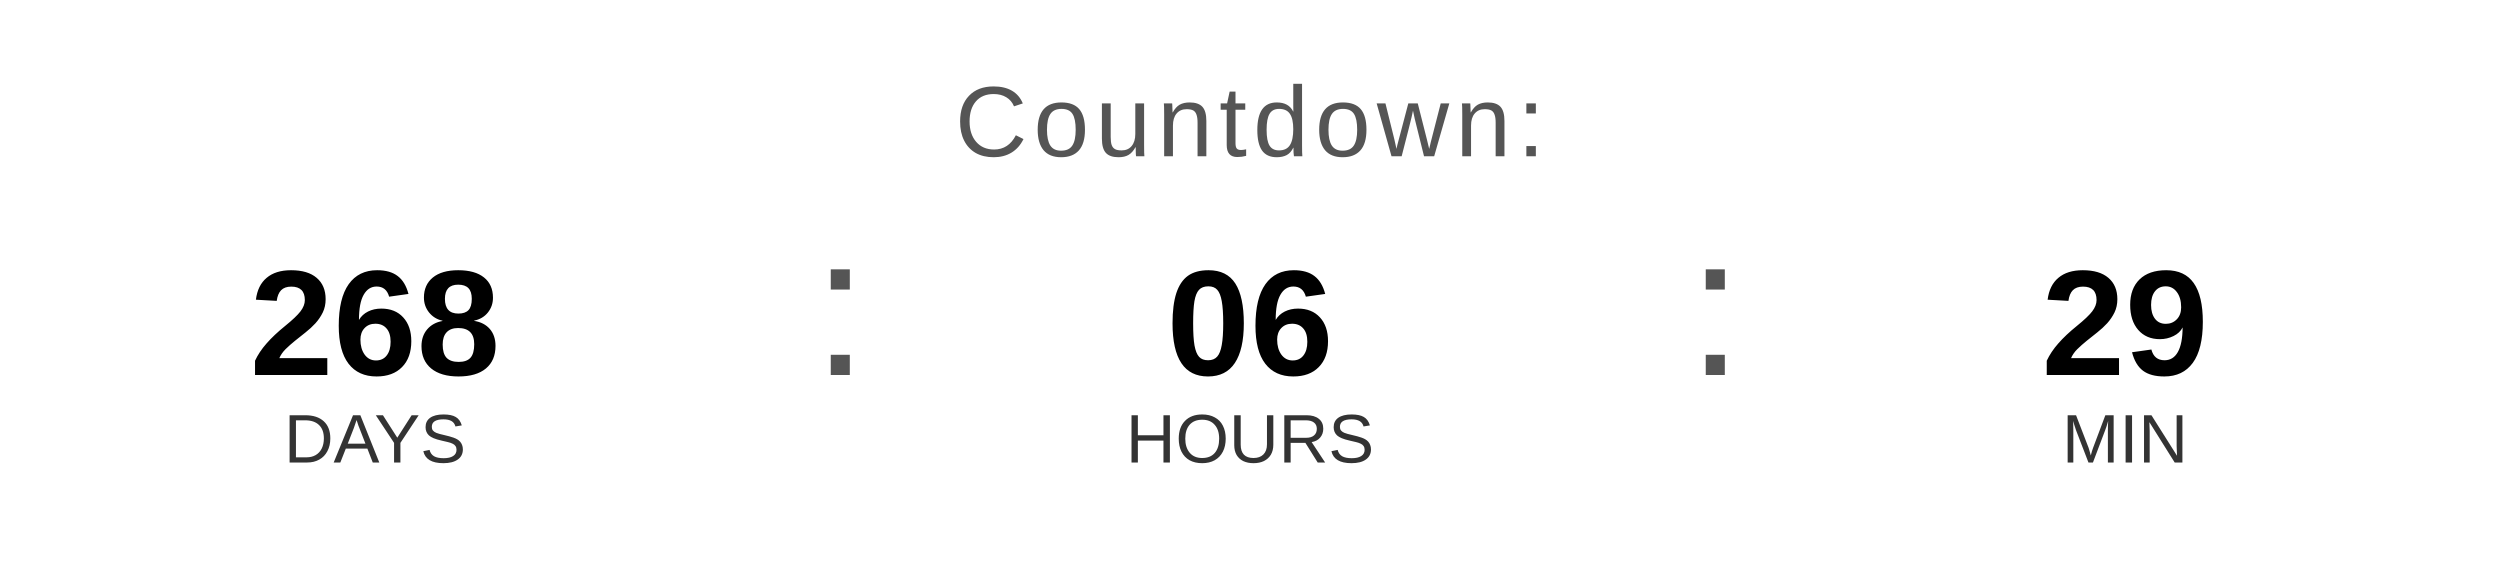
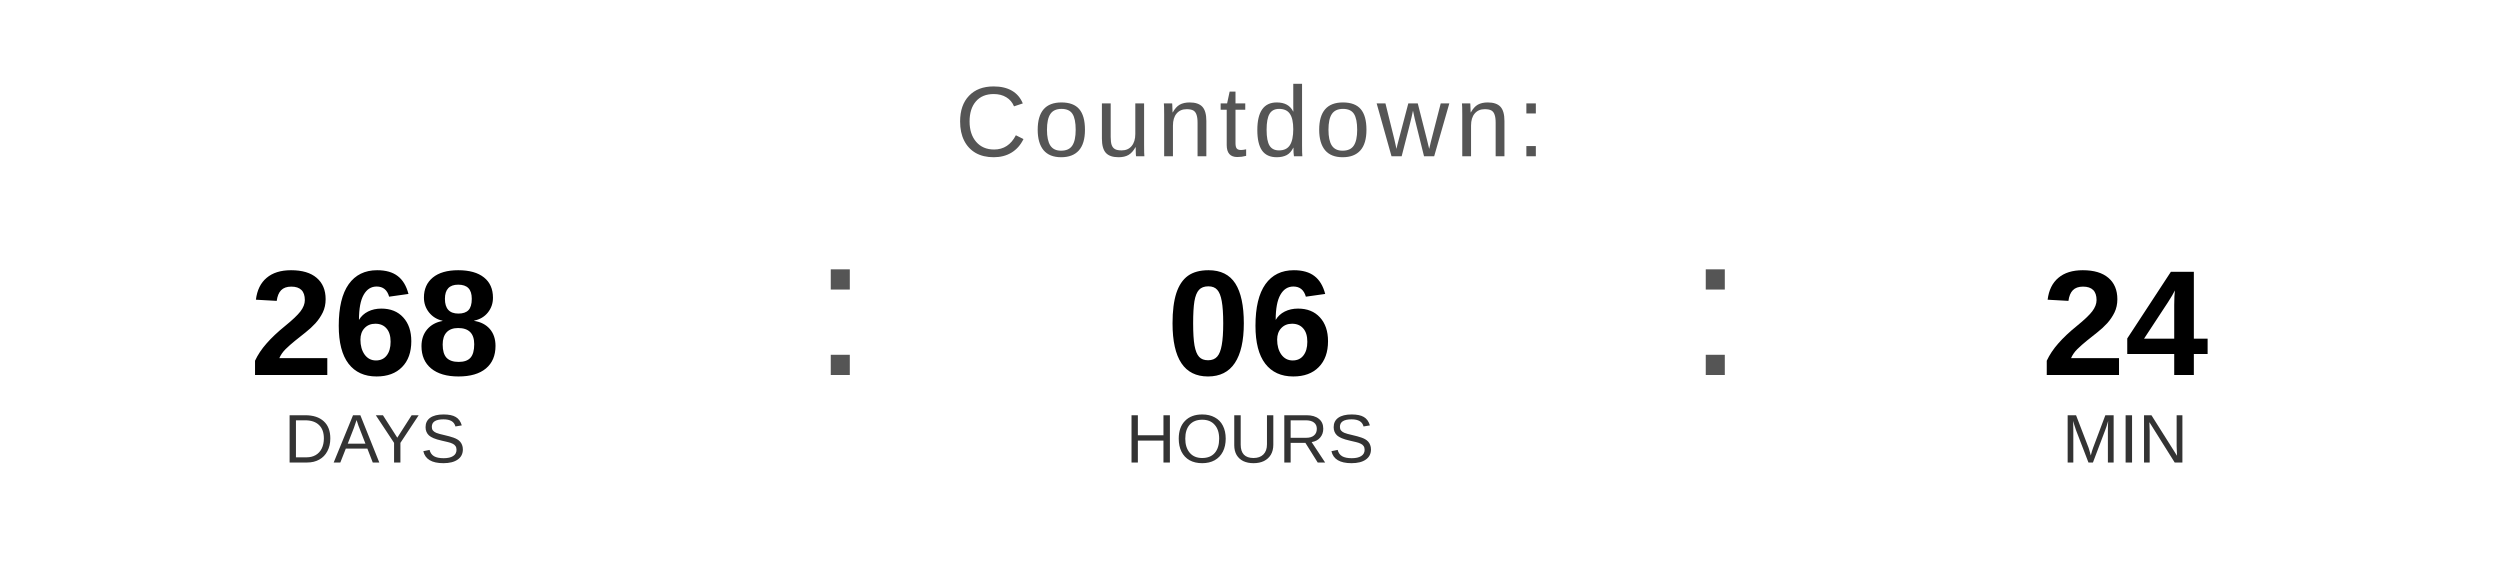
<svg xmlns="http://www.w3.org/2000/svg" width="400" height="90" viewBox="0 0 400 90">
  <text x="200" y="25" font-family="Arial, Helvetica, sans-serif" font-size="16" fill="#555555" text-anchor="middle" letter-spacing="1">
    Countdown:
  </text>
  <text x="60" y="60" font-family="Arial, Helvetica, sans-serif" font-size="24" font-weight="bold" fill="#000000" text-anchor="middle">268</text>
  <text x="60" y="74" font-family="Arial, Helvetica, sans-serif" font-size="11" fill="#333333" text-anchor="middle">DAYS</text>
  <text x="130" y="60" font-family="Arial, sans-serif" font-size="32" fill="#555555">:</text>
  <text x="200" y="60" font-family="Arial, Helvetica, sans-serif" font-size="24" font-weight="bold" fill="#000000" text-anchor="middle">06</text>
  <text x="200" y="74" font-family="Arial, Helvetica, sans-serif" font-size="11" fill="#333333" text-anchor="middle">HOURS</text>
  <text x="270" y="60" font-family="Arial, sans-serif" font-size="32" fill="#555555">:</text>
-   <text x="340" y="60" font-family="Arial, Helvetica, sans-serif" font-size="24" font-weight="bold" fill="#000000" text-anchor="middle">29</text>
+   <text x="340" y="60" font-family="Arial, Helvetica, sans-serif" font-size="24" font-weight="bold" fill="#000000" text-anchor="middle">24</text>
  <text x="340" y="74" font-family="Arial, Helvetica, sans-serif" font-size="11" fill="#333333" text-anchor="middle">MIN</text>
</svg>
